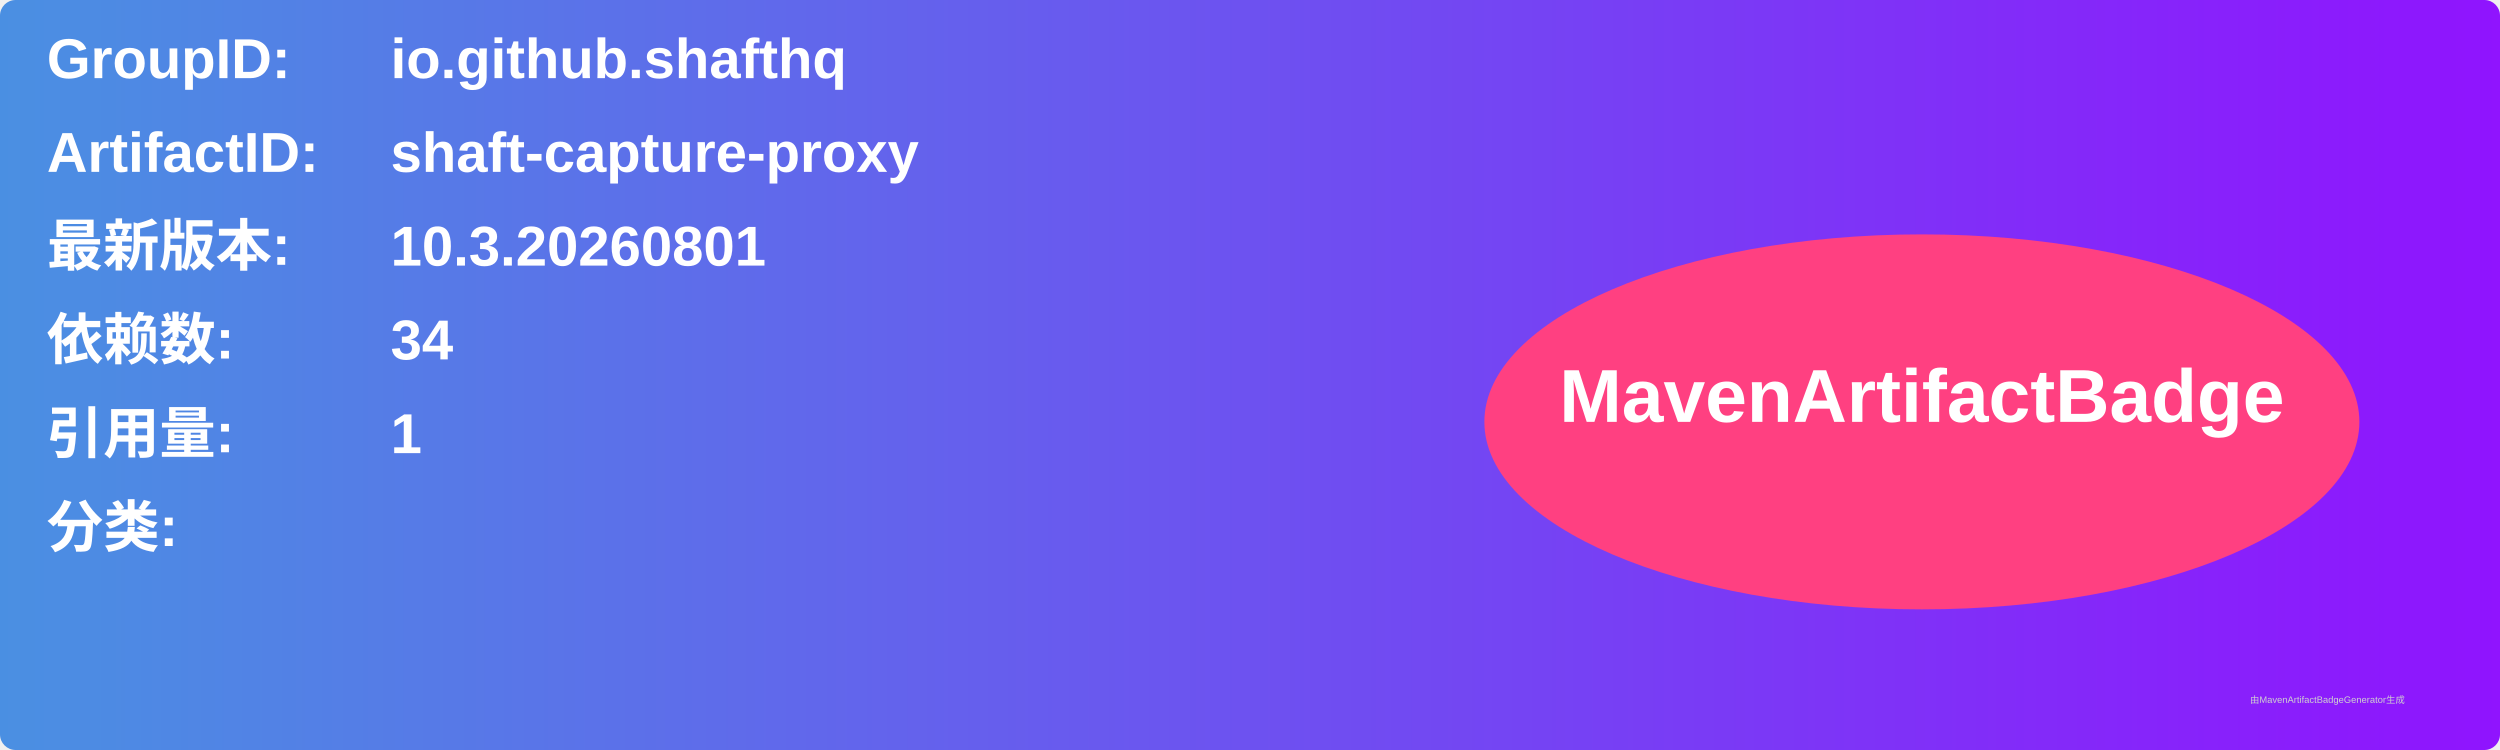
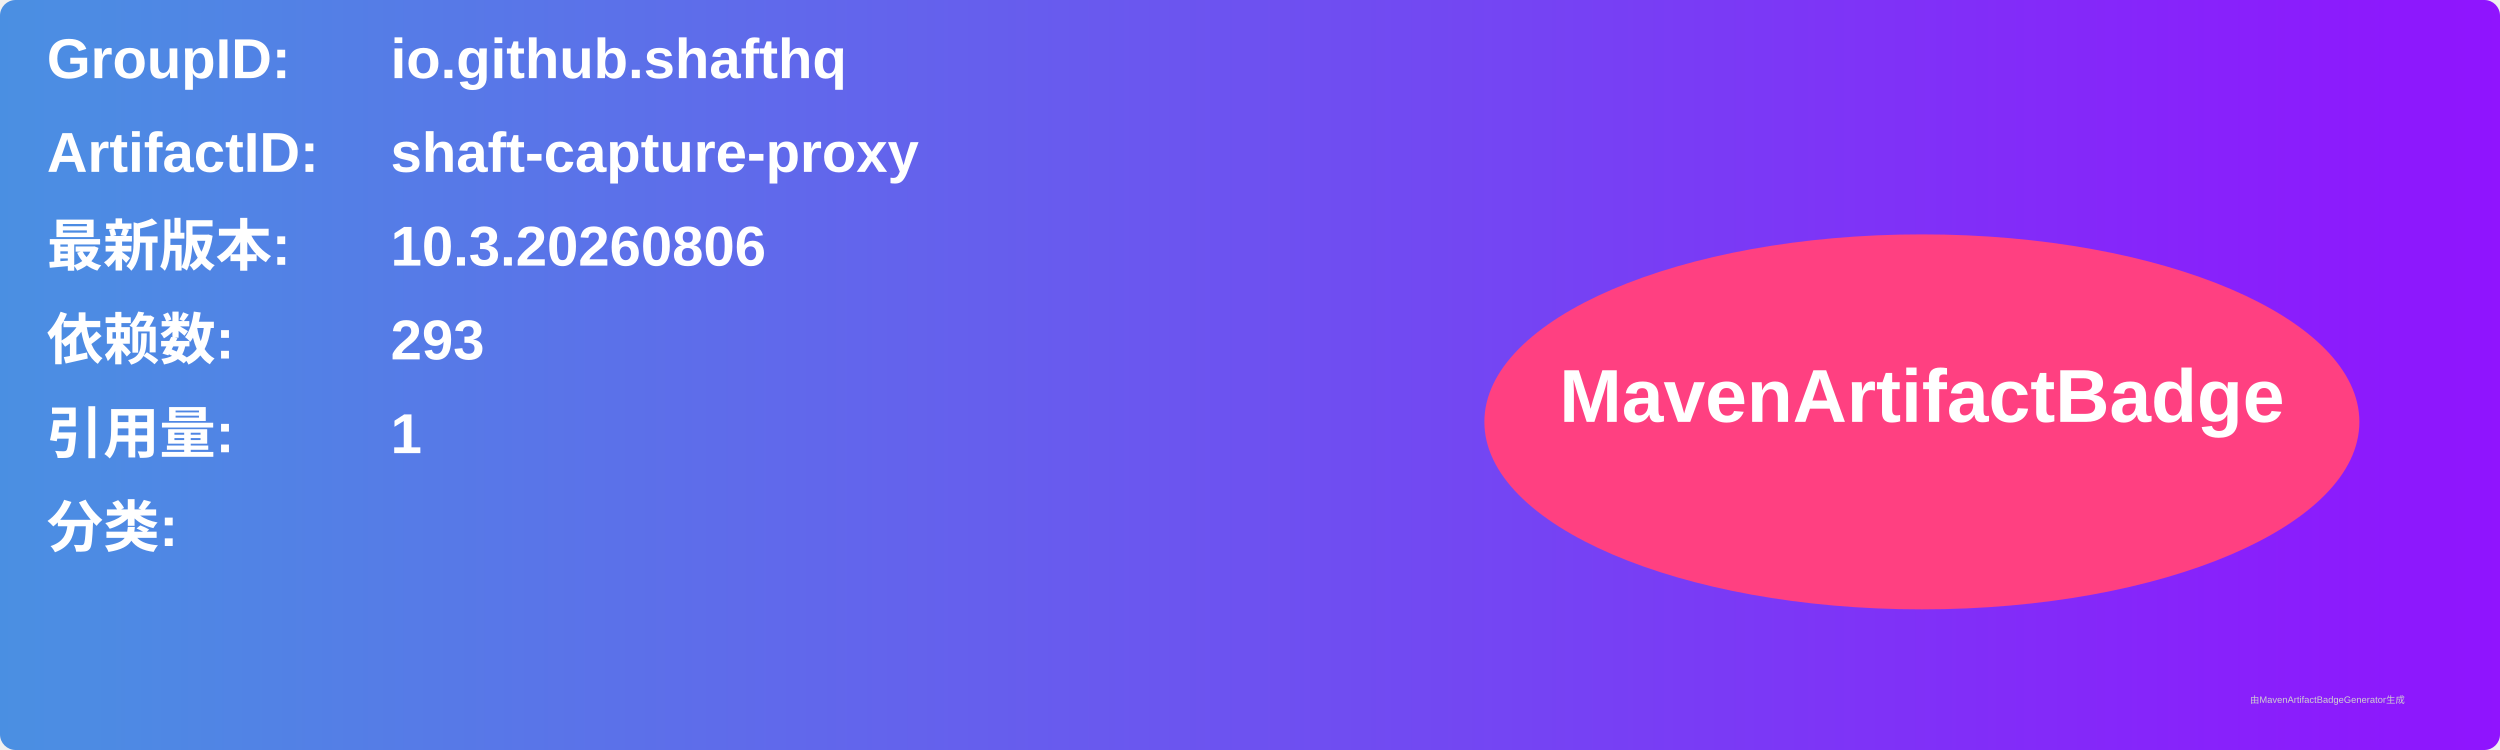
<svg xmlns="http://www.w3.org/2000/svg" width="800" height="240" viewBox="0 0 800 240">
  <linearGradient id="grad" x1="0%" y1="0%" x2="100%" y2="0%">
    <stop offset="0%" stop-color="#4a90e2" />
    <stop offset="100%" stop-color="#9013fe" />
  </linearGradient>
  <rect width="100%" height="100%" rx="5" ry="5" fill="url(#grad)" />
  <g transform="translate(15, 15)">
    <text x="0" y="10" font-family="Arial" font-size="18" fill="white" font-weight="bold" width="260">GroupID:</text>
    <text x="110" y="10" font-family="Arial" font-size="18" fill="white" font-weight="bold" width="460">io.github.shafthq</text>
    <text x="0" y="40" font-family="Arial" font-size="18" fill="white" font-weight="bold" width="260">ArtifactID:</text>
    <text x="110" y="40" font-family="Arial" font-size="18" fill="white" font-weight="bold" width="460">shaft-capture-proxy</text>
    <text x="0" y="70" font-family="Arial" font-size="18" fill="white" font-weight="bold">最新版本:</text>
    <text x="110" y="70" font-family="Arial" font-size="18" fill="white" font-weight="bold">
-       <tspan font-weight="bold">10.3.20260801</tspan>
+       <tspan font-weight="bold">10.3.20260806</tspan>
    </text>
    <text x="0" y="100" font-family="Arial" font-size="18" fill="white" font-weight="bold">依赖数: </text>
    <text x="110" y="100" font-family="Arial" font-size="18" fill="white">
-       <tspan font-weight="bold">34</tspan>
+       <tspan font-weight="bold">293</tspan>
    </text>
    <text x="0" y="130" font-family="Arial" font-size="18" fill="white" font-weight="bold">引用量: </text>
    <text x="110" y="130" font-family="Arial" font-size="18" fill="white">
      <tspan font-weight="bold">1</tspan>
    </text>
    <text x="0" y="160" font-family="Arial" font-size="18" fill="white" font-weight="bold">分类:</text>
    <text x="10" y="190" font-family="Arial" font-size="10" fill="white">
      <tspan font-weight="bold" />
    </text>
    <ellipse cx="600" cy="120" rx="140" ry="60" fill="#ff4081" />
    <text x="600" y="120" text-anchor="middle" font-family="Arial" font-size="24" fill="white" font-weight="bold">MavenArtifactBadge</text>
  </g>
  <text x="720" y="225" font-family="Arial" font-size="3" fill="#d0d0d0">由MavenArtifactBadgeGenerator生成</text>
</svg>
